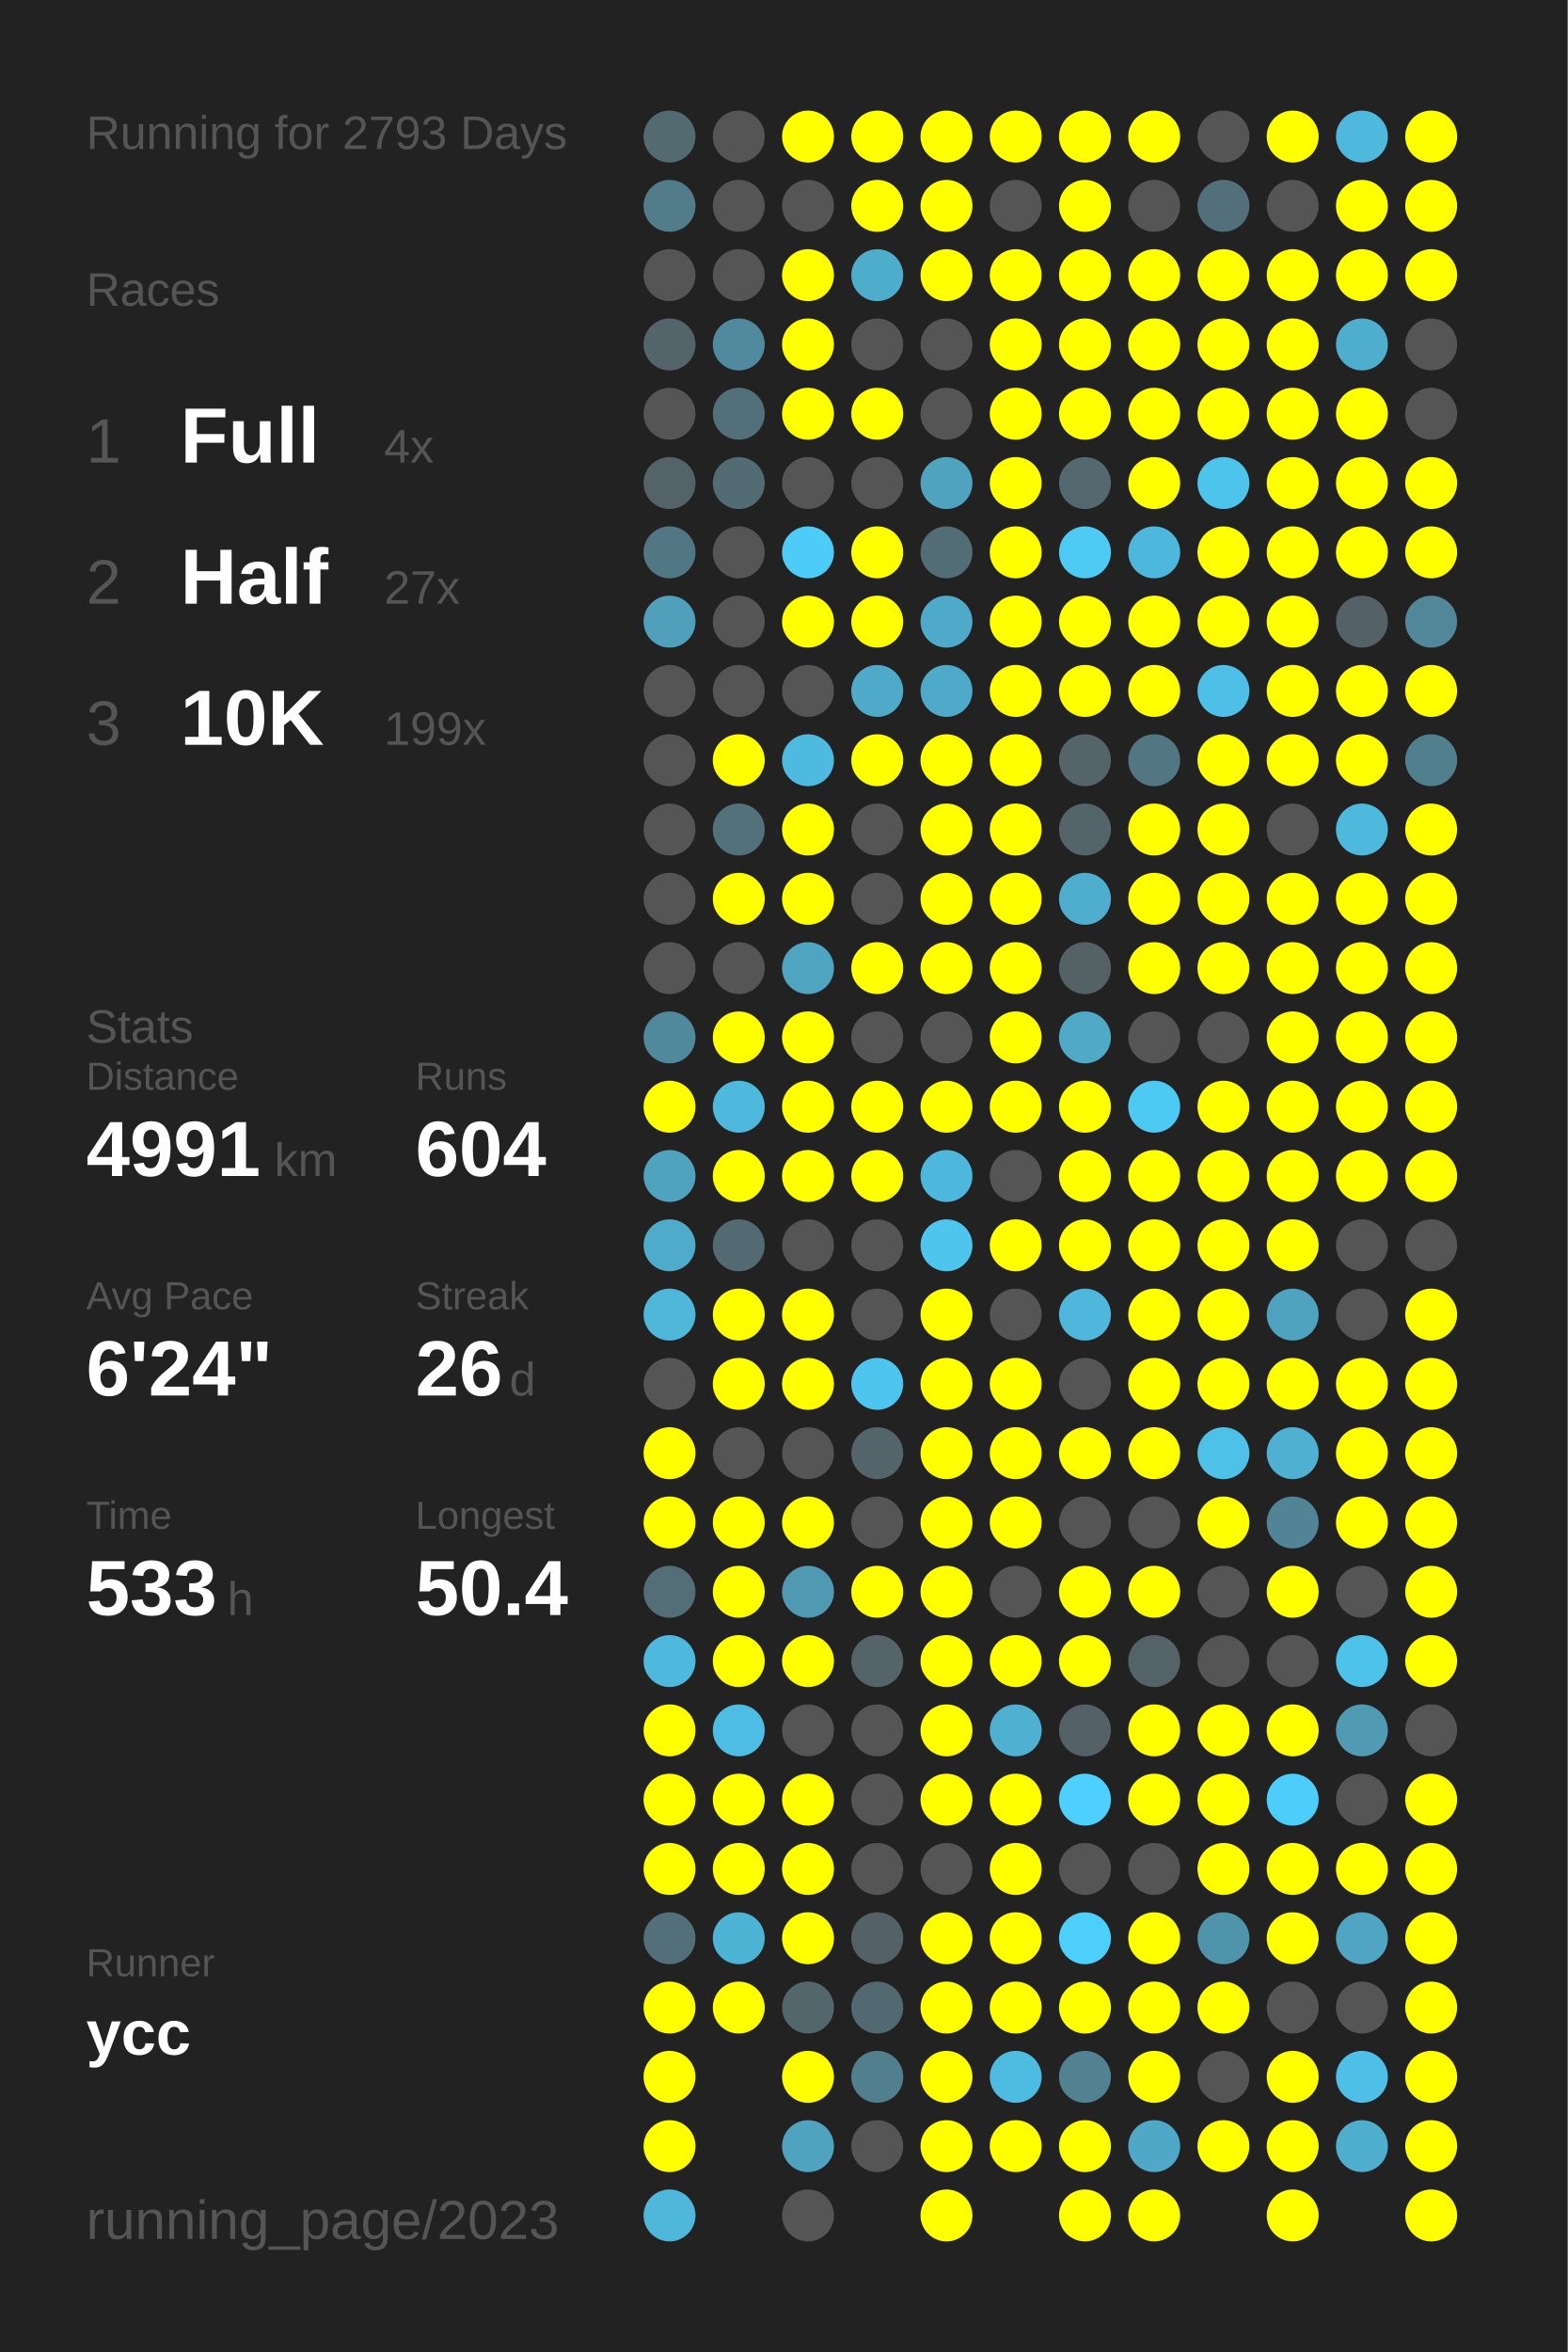
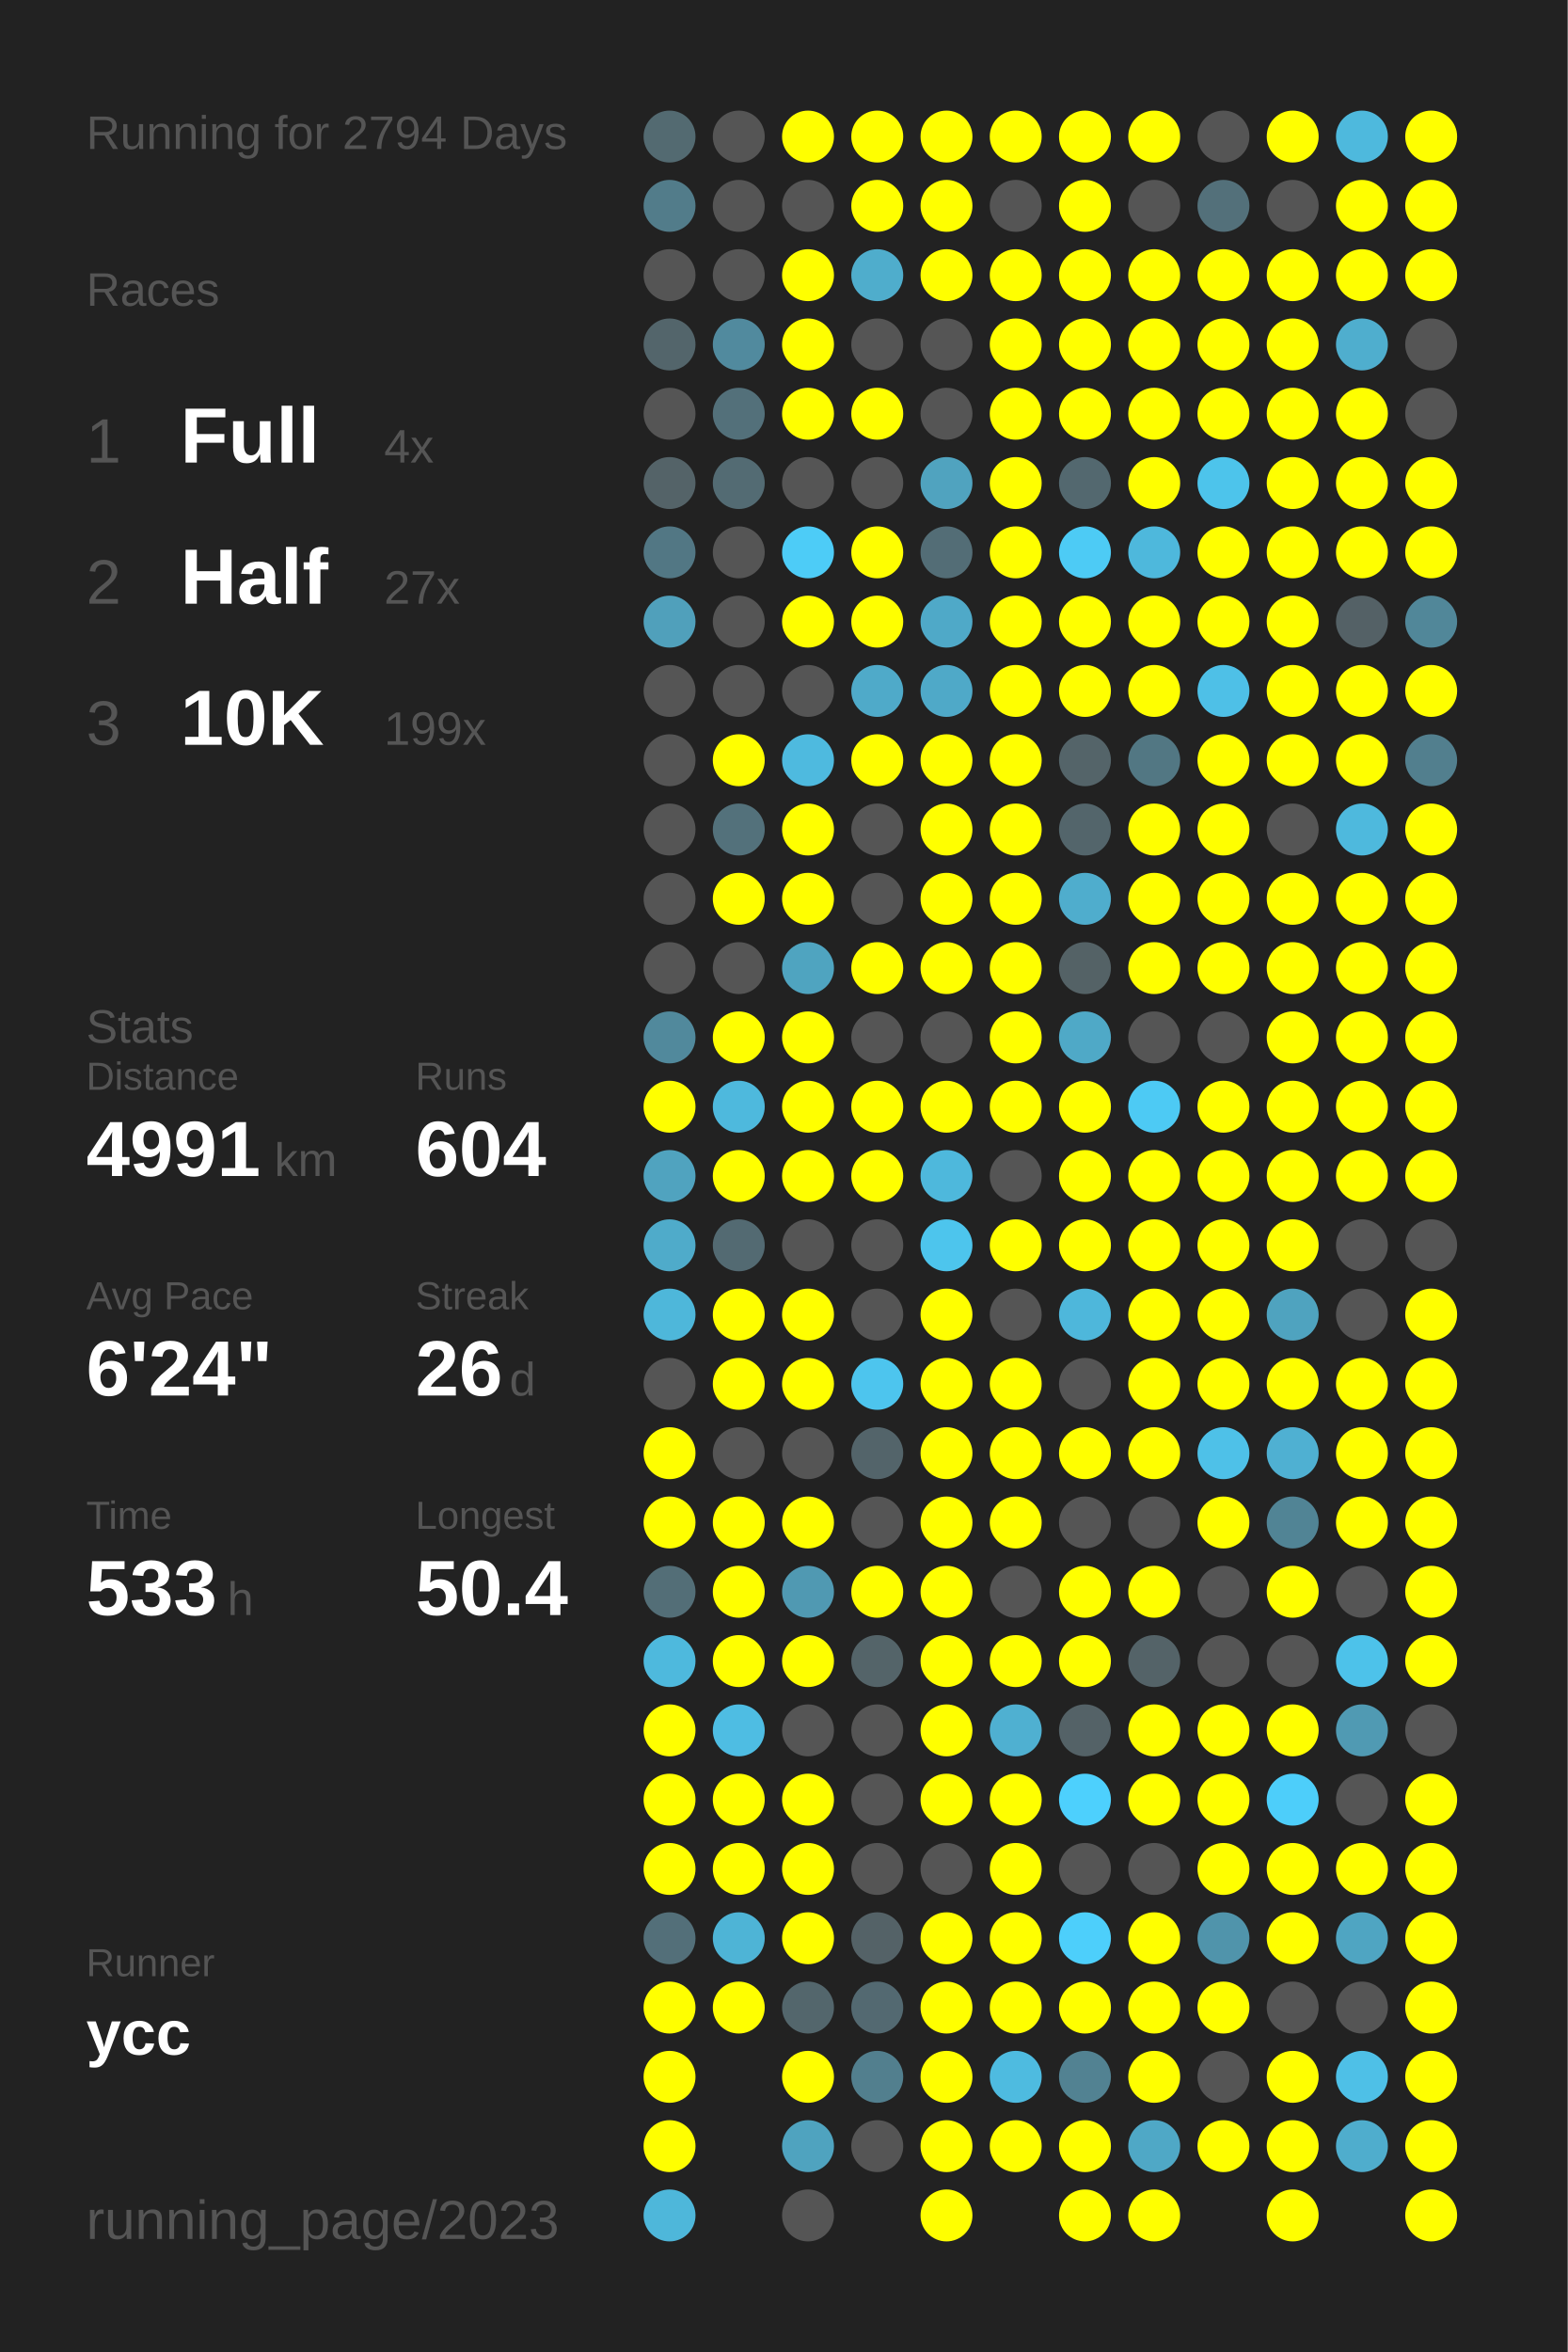
<svg xmlns="http://www.w3.org/2000/svg" baseProfile="full" height="300mm" version="1.1" viewBox="0,0,200,300" width="200mm">
  <defs />
  <rect fill="#222222" height="300" width="200" x="0" y="0" />
-   <text fill="#555555" style="font-size:6px; font-family:Arial;" x="11" y="19">Running for 2793 Days</text>
+   <text fill="#555555" style="font-size:6px; font-family:Arial;" x="11" y="19">Running for 2794 Days</text>
  <text fill="#555555" style="font-size:6px; font-family:Arial;" x="11" y="39">Races</text>
  <text fill="#555555" style="font-size:8px; font-family:Arial;" x="11" y="59">1</text>
  <text fill="#FFFFFF" style="font-size:10px; font-family:Arial; font-weight:bold;" x="23" y="59">Full</text>
  <text fill="#555555" style="font-size:6px; font-family:Arial;" x="49" y="59">4x</text>
  <text fill="#555555" style="font-size:8px; font-family:Arial;" x="11" y="77">2</text>
  <text fill="#FFFFFF" style="font-size:10px; font-family:Arial; font-weight:bold;" x="23" y="77">Half</text>
  <text fill="#555555" style="font-size:6px; font-family:Arial;" x="49" y="77">27x</text>
  <text fill="#555555" style="font-size:8px; font-family:Arial;" x="11" y="95">3</text>
  <text fill="#FFFFFF" style="font-size:10px; font-family:Arial; font-weight:bold;" x="23" y="95">10K</text>
  <text fill="#555555" style="font-size:6px; font-family:Arial;" x="49" y="95">199x</text>
  <text fill="#555555" style="font-size:6px; font-family:Arial;" x="11" y="133">Stats</text>
  <text fill="#555555" style="font-size:5px; font-family:Arial;" x="11" y="139">Distance</text>
  <text fill="#FFFFFF" style="font-size:10px; font-family:Arial; font-weight:bold;" x="11" y="150">4991</text>
  <text fill="#555555" style="font-size:6px; font-family:Arial;" x="35" y="150">km</text>
  <text fill="#555555" style="font-size:5px; font-family:Arial;" x="53" y="139">Runs</text>
  <text fill="#FFFFFF" style="font-size:10px; font-family:Arial; font-weight:bold;" x="53" y="150">604</text>
  <text fill="#555555" style="font-size:5px; font-family:Arial;" x="11" y="167">Avg Pace</text>
  <text fill="#FFFFFF" style="font-size:10px; font-family:Arial; font-weight:bold;" x="11" y="178">6'24"</text>
  <text fill="#555555" style="font-size:5px; font-family:Arial;" x="53" y="167">Streak</text>
  <text fill="#FFFFFF" style="font-size:10px; font-family:Arial; font-weight:bold;" x="53" y="178">26</text>
  <text fill="#555555" style="font-size:6px; font-family:Arial;" x="65" y="178">d</text>
  <text fill="#555555" style="font-size:5px; font-family:Arial;" x="11" y="195">Time</text>
  <text fill="#FFFFFF" style="font-size:10px; font-family:Arial; font-weight:bold;" x="11" y="206">533</text>
  <text fill="#555555" style="font-size:6px; font-family:Arial;" x="29" y="206">h</text>
  <text fill="#555555" style="font-size:5px; font-family:Arial;" x="53" y="195">Longest</text>
  <text fill="#FFFFFF" style="font-size:10px; font-family:Arial; font-weight:bold;" x="53" y="206">50.4</text>
  <text fill="#555555" style="font-size:5px; font-family:Arial;" x="11" y="252.065">Runner</text>
  <text fill="#FFFFFF" style="font-size:8px; font-family:Arial; font-weight:bold;" x="11" y="262.065">ycc</text>
  <text fill="#555555" style="font-size:7px; font-family:Arial;" x="11" y="285.581">running_page/2023</text>
  <circle cx="85.417" cy="17.419" fill="#536a71" r="3.312" />
  <circle cx="85.417" cy="26.258" fill="#527c8a" r="3.312" />
  <circle cx="85.417" cy="35.097" fill="#555555" r="3.312" />
  <circle cx="85.417" cy="43.935" fill="#53656b" r="3.312" />
  <circle cx="85.417" cy="52.774" fill="#555555" r="3.312" />
  <circle cx="85.417" cy="61.613" fill="#546368" r="3.312" />
  <circle cx="85.417" cy="70.452" fill="#527784" r="3.312" />
  <circle cx="85.417" cy="79.29" fill="#50a0bb" r="3.312" />
  <circle cx="85.417" cy="88.129" fill="#555555" r="3.312" />
  <circle cx="85.417" cy="96.968" fill="#555555" r="3.312" />
  <circle cx="85.417" cy="105.806" fill="#555555" r="3.312" />
  <circle cx="85.417" cy="114.645" fill="#555555" r="3.312" />
  <circle cx="85.417" cy="123.484" fill="#555555" r="3.312" />
  <circle cx="85.417" cy="132.323" fill="#51899c" r="3.312" />
  <circle cx="85.417" cy="141.161" fill="#FFFF00" r="3.312" />
  <circle cx="85.417" cy="150" fill="#50a3bf" r="3.312" />
  <circle cx="85.417" cy="158.839" fill="#4fabca" r="3.312" />
  <circle cx="85.417" cy="167.677" fill="#4eb7da" r="3.312" />
  <circle cx="85.417" cy="176.516" fill="#555555" r="3.312" />
  <circle cx="85.417" cy="185.355" fill="#FFFF00" r="3.312" />
  <circle cx="85.417" cy="194.194" fill="#FFFF00" r="3.312" />
  <circle cx="85.417" cy="203.032" fill="#536e77" r="3.312" />
  <circle cx="85.417" cy="211.871" fill="#4eb9dd" r="3.312" />
  <circle cx="85.417" cy="220.71" fill="#FFFF00" r="3.312" />
  <circle cx="85.417" cy="229.548" fill="#FFFF00" r="3.312" />
  <circle cx="85.417" cy="238.387" fill="#FFFF00" r="3.312" />
  <circle cx="85.417" cy="247.226" fill="#536f79" r="3.312" />
  <circle cx="85.417" cy="256.065" fill="#FFFF00" r="3.312" />
  <circle cx="85.417" cy="264.903" fill="#FFFF00" r="3.312" />
  <circle cx="85.417" cy="273.742" fill="#FFFF00" r="3.312" />
  <circle cx="85.417" cy="282.581" fill="#4eb7da" r="3.312" />
  <circle cx="94.25" cy="17.419" fill="#555555" r="3.312" />
  <circle cx="94.25" cy="26.258" fill="#555555" r="3.312" />
  <circle cx="94.25" cy="35.097" fill="#555555" r="3.312" />
  <circle cx="94.25" cy="43.935" fill="#518a9e" r="3.312" />
  <circle cx="94.25" cy="52.774" fill="#53707a" r="3.312" />
  <circle cx="94.25" cy="61.613" fill="#536b73" r="3.312" />
  <circle cx="94.25" cy="70.452" fill="#555555" r="3.312" />
  <circle cx="94.25" cy="79.29" fill="#555555" r="3.312" />
  <circle cx="94.25" cy="88.129" fill="#555555" r="3.312" />
  <circle cx="94.25" cy="96.968" fill="#FFFF00" r="3.312" />
  <circle cx="94.25" cy="105.806" fill="#53717b" r="3.312" />
  <circle cx="94.25" cy="114.645" fill="#FFFF00" r="3.312" />
  <circle cx="94.25" cy="123.484" fill="#555555" r="3.312" />
  <circle cx="94.25" cy="132.323" fill="#FFFF00" r="3.312" />
  <circle cx="94.25" cy="141.161" fill="#4eb9dd" r="3.312" />
  <circle cx="94.25" cy="150" fill="#FFFF00" r="3.312" />
  <circle cx="94.25" cy="158.839" fill="#536a72" r="3.312" />
  <circle cx="94.25" cy="167.677" fill="#FFFF00" r="3.312" />
  <circle cx="94.25" cy="176.516" fill="#FFFF00" r="3.312" />
  <circle cx="94.25" cy="185.355" fill="#555555" r="3.312" />
  <circle cx="94.25" cy="194.194" fill="#FFFF00" r="3.312" />
  <circle cx="94.25" cy="203.032" fill="#FFFF00" r="3.312" />
  <circle cx="94.25" cy="211.871" fill="#FFFF00" r="3.312" />
  <circle cx="94.25" cy="220.71" fill="#4ebde3" r="3.312" />
  <circle cx="94.25" cy="229.548" fill="#FFFF00" r="3.312" />
  <circle cx="94.25" cy="238.387" fill="#FFFF00" r="3.312" />
  <circle cx="94.25" cy="247.226" fill="#4eb4d6" r="3.312" />
  <circle cx="94.25" cy="256.065" fill="#FFFF00" r="3.312" />
  <circle cx="103.083" cy="17.419" fill="#FFFF00" r="3.312" />
  <circle cx="103.083" cy="26.258" fill="#555555" r="3.312" />
  <circle cx="103.083" cy="35.097" fill="#FFFF00" r="3.312" />
  <circle cx="103.083" cy="43.935" fill="#FFFF00" r="3.312" />
  <circle cx="103.083" cy="52.774" fill="#FFFF00" r="3.312" />
  <circle cx="103.083" cy="61.613" fill="#555555" r="3.312" />
  <circle cx="103.083" cy="70.452" fill="#4dccf7" r="3.312" />
  <circle cx="103.083" cy="79.29" fill="#FFFF00" r="3.312" />
  <circle cx="103.083" cy="88.129" fill="#555555" r="3.312" />
  <circle cx="103.083" cy="96.968" fill="#4ebadf" r="3.312" />
  <circle cx="103.083" cy="105.806" fill="#FFFF00" r="3.312" />
  <circle cx="103.083" cy="114.645" fill="#FFFF00" r="3.312" />
  <circle cx="103.083" cy="123.484" fill="#4fa4c0" r="3.312" />
  <circle cx="103.083" cy="132.323" fill="#FFFF00" r="3.312" />
  <circle cx="103.083" cy="141.161" fill="#FFFF00" r="3.312" />
  <circle cx="103.083" cy="150" fill="#FFFF00" r="3.312" />
  <circle cx="103.083" cy="158.839" fill="#555555" r="3.312" />
  <circle cx="103.083" cy="167.677" fill="#FFFF00" r="3.312" />
  <circle cx="103.083" cy="176.516" fill="#FFFF00" r="3.312" />
  <circle cx="103.083" cy="185.355" fill="#555555" r="3.312" />
  <circle cx="103.083" cy="194.194" fill="#FFFF00" r="3.312" />
  <circle cx="103.083" cy="203.032" fill="#5099b2" r="3.312" />
  <circle cx="103.083" cy="211.871" fill="#FFFF00" r="3.312" />
  <circle cx="103.083" cy="220.71" fill="#555555" r="3.312" />
  <circle cx="103.083" cy="229.548" fill="#FFFF00" r="3.312" />
  <circle cx="103.083" cy="238.387" fill="#FFFF00" r="3.312" />
  <circle cx="103.083" cy="247.226" fill="#FFFF00" r="3.312" />
  <circle cx="103.083" cy="256.065" fill="#53666c" r="3.312" />
  <circle cx="103.083" cy="264.903" fill="#FFFF00" r="3.312" />
  <circle cx="103.083" cy="273.742" fill="#4fa3bf" r="3.312" />
  <circle cx="103.083" cy="282.581" fill="#555555" r="3.312" />
  <circle cx="111.917" cy="17.419" fill="#FFFF00" r="3.312" />
  <circle cx="111.917" cy="26.258" fill="#FFFF00" r="3.312" />
  <circle cx="111.917" cy="35.097" fill="#4fadcc" r="3.312" />
  <circle cx="111.917" cy="43.935" fill="#555555" r="3.312" />
  <circle cx="111.917" cy="52.774" fill="#FFFF00" r="3.312" />
  <circle cx="111.917" cy="61.613" fill="#555555" r="3.312" />
  <circle cx="111.917" cy="70.452" fill="#FFFF00" r="3.312" />
  <circle cx="111.917" cy="79.29" fill="#FFFF00" r="3.312" />
  <circle cx="111.917" cy="88.129" fill="#4faac9" r="3.312" />
  <circle cx="111.917" cy="96.968" fill="#FFFF00" r="3.312" />
  <circle cx="111.917" cy="105.806" fill="#555555" r="3.312" />
  <circle cx="111.917" cy="114.645" fill="#555555" r="3.312" />
  <circle cx="111.917" cy="123.484" fill="#FFFF00" r="3.312" />
  <circle cx="111.917" cy="132.323" fill="#555555" r="3.312" />
  <circle cx="111.917" cy="141.161" fill="#FFFF00" r="3.312" />
  <circle cx="111.917" cy="150" fill="#FFFF00" r="3.312" />
  <circle cx="111.917" cy="158.839" fill="#555555" r="3.312" />
  <circle cx="111.917" cy="167.677" fill="#555555" r="3.312" />
  <circle cx="111.917" cy="176.516" fill="#4dc5ee" r="3.312" />
  <circle cx="111.917" cy="185.355" fill="#53646a" r="3.312" />
  <circle cx="111.917" cy="194.194" fill="#555555" r="3.312" />
  <circle cx="111.917" cy="203.032" fill="#FFFF00" r="3.312" />
  <circle cx="111.917" cy="211.871" fill="#546469" r="3.312" />
  <circle cx="111.917" cy="220.71" fill="#555555" r="3.312" />
  <circle cx="111.917" cy="229.548" fill="#555555" r="3.312" />
  <circle cx="111.917" cy="238.387" fill="#555555" r="3.312" />
  <circle cx="111.917" cy="247.226" fill="#546267" r="3.312" />
  <circle cx="111.917" cy="256.065" fill="#536971" r="3.312" />
  <circle cx="111.917" cy="264.903" fill="#527f8e" r="3.312" />
  <circle cx="111.917" cy="273.742" fill="#555555" r="3.312" />
  <circle cx="120.75" cy="17.419" fill="#FFFF00" r="3.312" />
  <circle cx="120.75" cy="26.258" fill="#FFFF00" r="3.312" />
  <circle cx="120.75" cy="35.097" fill="#FFFF00" r="3.312" />
  <circle cx="120.75" cy="43.935" fill="#555555" r="3.312" />
  <circle cx="120.75" cy="52.774" fill="#555555" r="3.312" />
  <circle cx="120.75" cy="61.613" fill="#50a3bf" r="3.312" />
  <circle cx="120.75" cy="70.452" fill="#536d76" r="3.312" />
  <circle cx="120.75" cy="79.29" fill="#4fa9c8" r="3.312" />
  <circle cx="120.75" cy="88.129" fill="#4fa9c8" r="3.312" />
  <circle cx="120.75" cy="96.968" fill="#FFFF00" r="3.312" />
  <circle cx="120.75" cy="105.806" fill="#FFFF00" r="3.312" />
  <circle cx="120.75" cy="114.645" fill="#FFFF00" r="3.312" />
  <circle cx="120.75" cy="123.484" fill="#FFFF00" r="3.312" />
  <circle cx="120.75" cy="132.323" fill="#555555" r="3.312" />
  <circle cx="120.75" cy="141.161" fill="#FFFF00" r="3.312" />
  <circle cx="120.75" cy="150" fill="#4eb8dc" r="3.312" />
  <circle cx="120.75" cy="158.839" fill="#4dc5ed" r="3.312" />
  <circle cx="120.75" cy="167.677" fill="#FFFF00" r="3.312" />
  <circle cx="120.75" cy="176.516" fill="#FFFF00" r="3.312" />
  <circle cx="120.75" cy="185.355" fill="#FFFF00" r="3.312" />
  <circle cx="120.75" cy="194.194" fill="#FFFF00" r="3.312" />
  <circle cx="120.75" cy="203.032" fill="#FFFF00" r="3.312" />
  <circle cx="120.75" cy="211.871" fill="#FFFF00" r="3.312" />
  <circle cx="120.75" cy="220.71" fill="#FFFF00" r="3.312" />
  <circle cx="120.75" cy="229.548" fill="#FFFF00" r="3.312" />
  <circle cx="120.75" cy="238.387" fill="#555555" r="3.312" />
  <circle cx="120.75" cy="247.226" fill="#FFFF00" r="3.312" />
  <circle cx="120.75" cy="256.065" fill="#FFFF00" r="3.312" />
  <circle cx="120.75" cy="264.903" fill="#FFFF00" r="3.312" />
  <circle cx="120.75" cy="273.742" fill="#FFFF00" r="3.312" />
  <circle cx="120.75" cy="282.581" fill="#FFFF00" r="3.312" />
  <circle cx="129.583" cy="17.419" fill="#FFFF00" r="3.312" />
  <circle cx="129.583" cy="26.258" fill="#555555" r="3.312" />
  <circle cx="129.583" cy="35.097" fill="#FFFF00" r="3.312" />
  <circle cx="129.583" cy="43.935" fill="#FFFF00" r="3.312" />
  <circle cx="129.583" cy="52.774" fill="#FFFF00" r="3.312" />
  <circle cx="129.583" cy="61.613" fill="#FFFF00" r="3.312" />
  <circle cx="129.583" cy="70.452" fill="#FFFF00" r="3.312" />
  <circle cx="129.583" cy="79.29" fill="#FFFF00" r="3.312" />
  <circle cx="129.583" cy="88.129" fill="#FFFF00" r="3.312" />
  <circle cx="129.583" cy="96.968" fill="#FFFF00" r="3.312" />
  <circle cx="129.583" cy="105.806" fill="#FFFF00" r="3.312" />
  <circle cx="129.583" cy="114.645" fill="#FFFF00" r="3.312" />
  <circle cx="129.583" cy="123.484" fill="#FFFF00" r="3.312" />
  <circle cx="129.583" cy="132.323" fill="#FFFF00" r="3.312" />
  <circle cx="129.583" cy="141.161" fill="#FFFF00" r="3.312" />
  <circle cx="129.583" cy="150" fill="#555555" r="3.312" />
  <circle cx="129.583" cy="158.839" fill="#FFFF00" r="3.312" />
  <circle cx="129.583" cy="167.677" fill="#555555" r="3.312" />
  <circle cx="129.583" cy="176.516" fill="#FFFF00" r="3.312" />
  <circle cx="129.583" cy="185.355" fill="#FFFF00" r="3.312" />
  <circle cx="129.583" cy="194.194" fill="#FFFF00" r="3.312" />
  <circle cx="129.583" cy="203.032" fill="#555555" r="3.312" />
  <circle cx="129.583" cy="211.871" fill="#FFFF00" r="3.312" />
  <circle cx="129.583" cy="220.71" fill="#4fb0d1" r="3.312" />
  <circle cx="129.583" cy="229.548" fill="#FFFF00" r="3.312" />
  <circle cx="129.583" cy="238.387" fill="#FFFF00" r="3.312" />
  <circle cx="129.583" cy="247.226" fill="#FFFF00" r="3.312" />
  <circle cx="129.583" cy="256.065" fill="#FFFF00" r="3.312" />
  <circle cx="129.583" cy="264.903" fill="#4ebbe0" r="3.312" />
  <circle cx="129.583" cy="273.742" fill="#FFFF00" r="3.312" />
  <circle cx="138.417" cy="17.419" fill="#FFFF00" r="3.312" />
  <circle cx="138.417" cy="26.258" fill="#FFFF00" r="3.312" />
  <circle cx="138.417" cy="35.097" fill="#FFFF00" r="3.312" />
  <circle cx="138.417" cy="43.935" fill="#FFFF00" r="3.312" />
  <circle cx="138.417" cy="52.774" fill="#FFFF00" r="3.312" />
  <circle cx="138.417" cy="61.613" fill="#53686f" r="3.312" />
  <circle cx="138.417" cy="70.452" fill="#4dcbf5" r="3.312" />
  <circle cx="138.417" cy="79.29" fill="#FFFF00" r="3.312" />
  <circle cx="138.417" cy="88.129" fill="#FFFF00" r="3.312" />
  <circle cx="138.417" cy="96.968" fill="#546469" r="3.312" />
  <circle cx="138.417" cy="105.806" fill="#53656b" r="3.312" />
  <circle cx="138.417" cy="114.645" fill="#4fadcd" r="3.312" />
  <circle cx="138.417" cy="123.484" fill="#546266" r="3.312" />
  <circle cx="138.417" cy="132.323" fill="#4fa9c7" r="3.312" />
  <circle cx="138.417" cy="141.161" fill="#FFFF00" r="3.312" />
  <circle cx="138.417" cy="150" fill="#FFFF00" r="3.312" />
  <circle cx="138.417" cy="158.839" fill="#FFFF00" r="3.312" />
  <circle cx="138.417" cy="167.677" fill="#4eb7db" r="3.312" />
  <circle cx="138.417" cy="176.516" fill="#555555" r="3.312" />
  <circle cx="138.417" cy="185.355" fill="#FFFF00" r="3.312" />
  <circle cx="138.417" cy="194.194" fill="#555555" r="3.312" />
  <circle cx="138.417" cy="203.032" fill="#FFFF00" r="3.312" />
  <circle cx="138.417" cy="211.871" fill="#FFFF00" r="3.312" />
  <circle cx="138.417" cy="220.71" fill="#546267" r="3.312" />
  <circle cx="138.417" cy="229.548" fill="#4dd0fd" r="3.312" />
  <circle cx="138.417" cy="238.387" fill="#555555" r="3.312" />
  <circle cx="138.417" cy="247.226" fill="#4dcffb" r="3.312" />
  <circle cx="138.417" cy="256.065" fill="#FFFF00" r="3.312" />
  <circle cx="138.417" cy="264.903" fill="#528292" r="3.312" />
  <circle cx="138.417" cy="273.742" fill="#FFFF00" r="3.312" />
  <circle cx="138.417" cy="282.581" fill="#FFFF00" r="3.312" />
  <circle cx="147.25" cy="17.419" fill="#FFFF00" r="3.312" />
  <circle cx="147.25" cy="26.258" fill="#555555" r="3.312" />
  <circle cx="147.25" cy="35.097" fill="#FFFF00" r="3.312" />
  <circle cx="147.25" cy="43.935" fill="#FFFF00" r="3.312" />
  <circle cx="147.25" cy="52.774" fill="#FFFF00" r="3.312" />
  <circle cx="147.25" cy="61.613" fill="#FFFF00" r="3.312" />
  <circle cx="147.25" cy="70.452" fill="#4eb8dc" r="3.312" />
  <circle cx="147.25" cy="79.29" fill="#FFFF00" r="3.312" />
  <circle cx="147.25" cy="88.129" fill="#FFFF00" r="3.312" />
  <circle cx="147.25" cy="96.968" fill="#527783" r="3.312" />
  <circle cx="147.25" cy="105.806" fill="#FFFF00" r="3.312" />
  <circle cx="147.25" cy="114.645" fill="#FFFF00" r="3.312" />
  <circle cx="147.25" cy="123.484" fill="#FFFF00" r="3.312" />
  <circle cx="147.25" cy="132.323" fill="#555555" r="3.312" />
  <circle cx="147.25" cy="141.161" fill="#4dcaf4" r="3.312" />
  <circle cx="147.25" cy="150" fill="#FFFF00" r="3.312" />
  <circle cx="147.25" cy="158.839" fill="#FFFF00" r="3.312" />
  <circle cx="147.25" cy="167.677" fill="#FFFF00" r="3.312" />
  <circle cx="147.25" cy="176.516" fill="#FFFF00" r="3.312" />
  <circle cx="147.25" cy="185.355" fill="#FFFF00" r="3.312" />
  <circle cx="147.25" cy="194.194" fill="#555555" r="3.312" />
  <circle cx="147.25" cy="203.032" fill="#FFFF00" r="3.312" />
  <circle cx="147.25" cy="211.871" fill="#546368" r="3.312" />
  <circle cx="147.25" cy="220.71" fill="#FFFF00" r="3.312" />
  <circle cx="147.25" cy="229.548" fill="#FFFF00" r="3.312" />
  <circle cx="147.25" cy="238.387" fill="#555555" r="3.312" />
  <circle cx="147.25" cy="247.226" fill="#FFFF00" r="3.312" />
  <circle cx="147.25" cy="256.065" fill="#FFFF00" r="3.312" />
  <circle cx="147.25" cy="264.903" fill="#FFFF00" r="3.312" />
  <circle cx="147.25" cy="273.742" fill="#4fa8c6" r="3.312" />
  <circle cx="147.25" cy="282.581" fill="#FFFF00" r="3.312" />
  <circle cx="156.083" cy="17.419" fill="#555555" r="3.312" />
  <circle cx="156.083" cy="26.258" fill="#53707a" r="3.312" />
  <circle cx="156.083" cy="35.097" fill="#FFFF00" r="3.312" />
  <circle cx="156.083" cy="43.935" fill="#FFFF00" r="3.312" />
  <circle cx="156.083" cy="52.774" fill="#FFFF00" r="3.312" />
  <circle cx="156.083" cy="61.613" fill="#4dc4eb" r="3.312" />
  <circle cx="156.083" cy="70.452" fill="#FFFF00" r="3.312" />
  <circle cx="156.083" cy="79.29" fill="#FFFF00" r="3.312" />
  <circle cx="156.083" cy="88.129" fill="#4ec0e7" r="3.312" />
  <circle cx="156.083" cy="96.968" fill="#FFFF00" r="3.312" />
  <circle cx="156.083" cy="105.806" fill="#FFFF00" r="3.312" />
  <circle cx="156.083" cy="114.645" fill="#FFFF00" r="3.312" />
  <circle cx="156.083" cy="123.484" fill="#FFFF00" r="3.312" />
  <circle cx="156.083" cy="132.323" fill="#555555" r="3.312" />
  <circle cx="156.083" cy="141.161" fill="#FFFF00" r="3.312" />
  <circle cx="156.083" cy="150" fill="#FFFF00" r="3.312" />
  <circle cx="156.083" cy="158.839" fill="#FFFF00" r="3.312" />
  <circle cx="156.083" cy="167.677" fill="#FFFF00" r="3.312" />
  <circle cx="156.083" cy="176.516" fill="#FFFF00" r="3.312" />
  <circle cx="156.083" cy="185.355" fill="#4ec1e8" r="3.312" />
  <circle cx="156.083" cy="194.194" fill="#FFFF00" r="3.312" />
  <circle cx="156.083" cy="203.032" fill="#555555" r="3.312" />
  <circle cx="156.083" cy="211.871" fill="#555555" r="3.312" />
  <circle cx="156.083" cy="220.71" fill="#FFFF00" r="3.312" />
  <circle cx="156.083" cy="229.548" fill="#FFFF00" r="3.312" />
  <circle cx="156.083" cy="238.387" fill="#FFFF00" r="3.312" />
  <circle cx="156.083" cy="247.226" fill="#5094ab" r="3.312" />
  <circle cx="156.083" cy="256.065" fill="#FFFF00" r="3.312" />
  <circle cx="156.083" cy="264.903" fill="#555555" r="3.312" />
  <circle cx="156.083" cy="273.742" fill="#FFFF00" r="3.312" />
  <circle cx="164.917" cy="17.419" fill="#FFFF00" r="3.312" />
  <circle cx="164.917" cy="26.258" fill="#555555" r="3.312" />
  <circle cx="164.917" cy="35.097" fill="#FFFF00" r="3.312" />
  <circle cx="164.917" cy="43.935" fill="#FFFF00" r="3.312" />
  <circle cx="164.917" cy="52.774" fill="#FFFF00" r="3.312" />
  <circle cx="164.917" cy="61.613" fill="#FFFF00" r="3.312" />
  <circle cx="164.917" cy="70.452" fill="#FFFF00" r="3.312" />
  <circle cx="164.917" cy="79.29" fill="#FFFF00" r="3.312" />
  <circle cx="164.917" cy="88.129" fill="#FFFF00" r="3.312" />
  <circle cx="164.917" cy="96.968" fill="#FFFF00" r="3.312" />
  <circle cx="164.917" cy="105.806" fill="#555555" r="3.312" />
  <circle cx="164.917" cy="114.645" fill="#FFFF00" r="3.312" />
  <circle cx="164.917" cy="123.484" fill="#FFFF00" r="3.312" />
  <circle cx="164.917" cy="132.323" fill="#FFFF00" r="3.312" />
  <circle cx="164.917" cy="141.161" fill="#FFFF00" r="3.312" />
  <circle cx="164.917" cy="150" fill="#FFFF00" r="3.312" />
  <circle cx="164.917" cy="158.839" fill="#FFFF00" r="3.312" />
  <circle cx="164.917" cy="167.677" fill="#4fa3bf" r="3.312" />
  <circle cx="164.917" cy="176.516" fill="#FFFF00" r="3.312" />
  <circle cx="164.917" cy="185.355" fill="#4fb0d2" r="3.312" />
  <circle cx="164.917" cy="194.194" fill="#518495" r="3.312" />
  <circle cx="164.917" cy="203.032" fill="#FFFF00" r="3.312" />
  <circle cx="164.917" cy="211.871" fill="#555555" r="3.312" />
  <circle cx="164.917" cy="220.71" fill="#FFFF00" r="3.312" />
  <circle cx="164.917" cy="229.548" fill="#4dcefa" r="3.312" />
  <circle cx="164.917" cy="238.387" fill="#FFFF00" r="3.312" />
  <circle cx="164.917" cy="247.226" fill="#FFFF00" r="3.312" />
  <circle cx="164.917" cy="256.065" fill="#555555" r="3.312" />
  <circle cx="164.917" cy="264.903" fill="#FFFF00" r="3.312" />
  <circle cx="164.917" cy="273.742" fill="#FFFF00" r="3.312" />
  <circle cx="164.917" cy="282.581" fill="#FFFF00" r="3.312" />
  <circle cx="173.75" cy="17.419" fill="#4eb9dd" r="3.312" />
  <circle cx="173.75" cy="26.258" fill="#FFFF00" r="3.312" />
  <circle cx="173.75" cy="35.097" fill="#FFFF00" r="3.312" />
  <circle cx="173.75" cy="43.935" fill="#4faece" r="3.312" />
  <circle cx="173.75" cy="52.774" fill="#FFFF00" r="3.312" />
  <circle cx="173.75" cy="61.613" fill="#FFFF00" r="3.312" />
  <circle cx="173.75" cy="70.452" fill="#FFFF00" r="3.312" />
  <circle cx="173.75" cy="79.29" fill="#546166" r="3.312" />
  <circle cx="173.75" cy="88.129" fill="#FFFF00" r="3.312" />
  <circle cx="173.75" cy="96.968" fill="#FFFF00" r="3.312" />
  <circle cx="173.75" cy="105.806" fill="#4eb9dd" r="3.312" />
  <circle cx="173.75" cy="114.645" fill="#FFFF00" r="3.312" />
  <circle cx="173.75" cy="123.484" fill="#FFFF00" r="3.312" />
  <circle cx="173.75" cy="132.323" fill="#FFFF00" r="3.312" />
  <circle cx="173.75" cy="141.161" fill="#FFFF00" r="3.312" />
  <circle cx="173.75" cy="150" fill="#FFFF00" r="3.312" />
  <circle cx="173.75" cy="158.839" fill="#555555" r="3.312" />
  <circle cx="173.75" cy="167.677" fill="#555555" r="3.312" />
  <circle cx="173.75" cy="176.516" fill="#FFFF00" r="3.312" />
  <circle cx="173.75" cy="185.355" fill="#FFFF00" r="3.312" />
  <circle cx="173.75" cy="194.194" fill="#FFFF00" r="3.312" />
  <circle cx="173.75" cy="203.032" fill="#555555" r="3.312" />
  <circle cx="173.75" cy="211.871" fill="#4dc2ea" r="3.312" />
  <circle cx="173.75" cy="220.71" fill="#509ab3" r="3.312" />
  <circle cx="173.75" cy="229.548" fill="#555555" r="3.312" />
  <circle cx="173.75" cy="238.387" fill="#FFFF00" r="3.312" />
  <circle cx="173.75" cy="247.226" fill="#4fa5c2" r="3.312" />
  <circle cx="173.75" cy="256.065" fill="#555555" r="3.312" />
  <circle cx="173.75" cy="264.903" fill="#4ec0e7" r="3.312" />
  <circle cx="173.75" cy="273.742" fill="#4fadcd" r="3.312" />
  <circle cx="182.583" cy="17.419" fill="#FFFF00" r="3.312" />
  <circle cx="182.583" cy="26.258" fill="#FFFF00" r="3.312" />
  <circle cx="182.583" cy="35.097" fill="#FFFF00" r="3.312" />
  <circle cx="182.583" cy="43.935" fill="#555555" r="3.312" />
  <circle cx="182.583" cy="52.774" fill="#555555" r="3.312" />
  <circle cx="182.583" cy="61.613" fill="#FFFF00" r="3.312" />
  <circle cx="182.583" cy="70.452" fill="#FFFF00" r="3.312" />
  <circle cx="182.583" cy="79.29" fill="#518799" r="3.312" />
  <circle cx="182.583" cy="88.129" fill="#FFFF00" r="3.312" />
  <circle cx="182.583" cy="96.968" fill="#527f8e" r="3.312" />
  <circle cx="182.583" cy="105.806" fill="#FFFF00" r="3.312" />
  <circle cx="182.583" cy="114.645" fill="#FFFF00" r="3.312" />
  <circle cx="182.583" cy="123.484" fill="#FFFF00" r="3.312" />
  <circle cx="182.583" cy="132.323" fill="#FFFF00" r="3.312" />
  <circle cx="182.583" cy="141.161" fill="#FFFF00" r="3.312" />
  <circle cx="182.583" cy="150" fill="#FFFF00" r="3.312" />
  <circle cx="182.583" cy="158.839" fill="#555555" r="3.312" />
  <circle cx="182.583" cy="167.677" fill="#FFFF00" r="3.312" />
  <circle cx="182.583" cy="176.516" fill="#FFFF00" r="3.312" />
  <circle cx="182.583" cy="185.355" fill="#FFFF00" r="3.312" />
  <circle cx="182.583" cy="194.194" fill="#FFFF00" r="3.312" />
  <circle cx="182.583" cy="203.032" fill="#FFFF00" r="3.312" />
  <circle cx="182.583" cy="211.871" fill="#FFFF00" r="3.312" />
  <circle cx="182.583" cy="220.71" fill="#555555" r="3.312" />
  <circle cx="182.583" cy="229.548" fill="#FFFF00" r="3.312" />
  <circle cx="182.583" cy="238.387" fill="#FFFF00" r="3.312" />
  <circle cx="182.583" cy="247.226" fill="#FFFF00" r="3.312" />
  <circle cx="182.583" cy="256.065" fill="#FFFF00" r="3.312" />
  <circle cx="182.583" cy="264.903" fill="#FFFF00" r="3.312" />
  <circle cx="182.583" cy="273.742" fill="#FFFF00" r="3.312" />
  <circle cx="182.583" cy="282.581" fill="#FFFF00" r="3.312" />
</svg>
